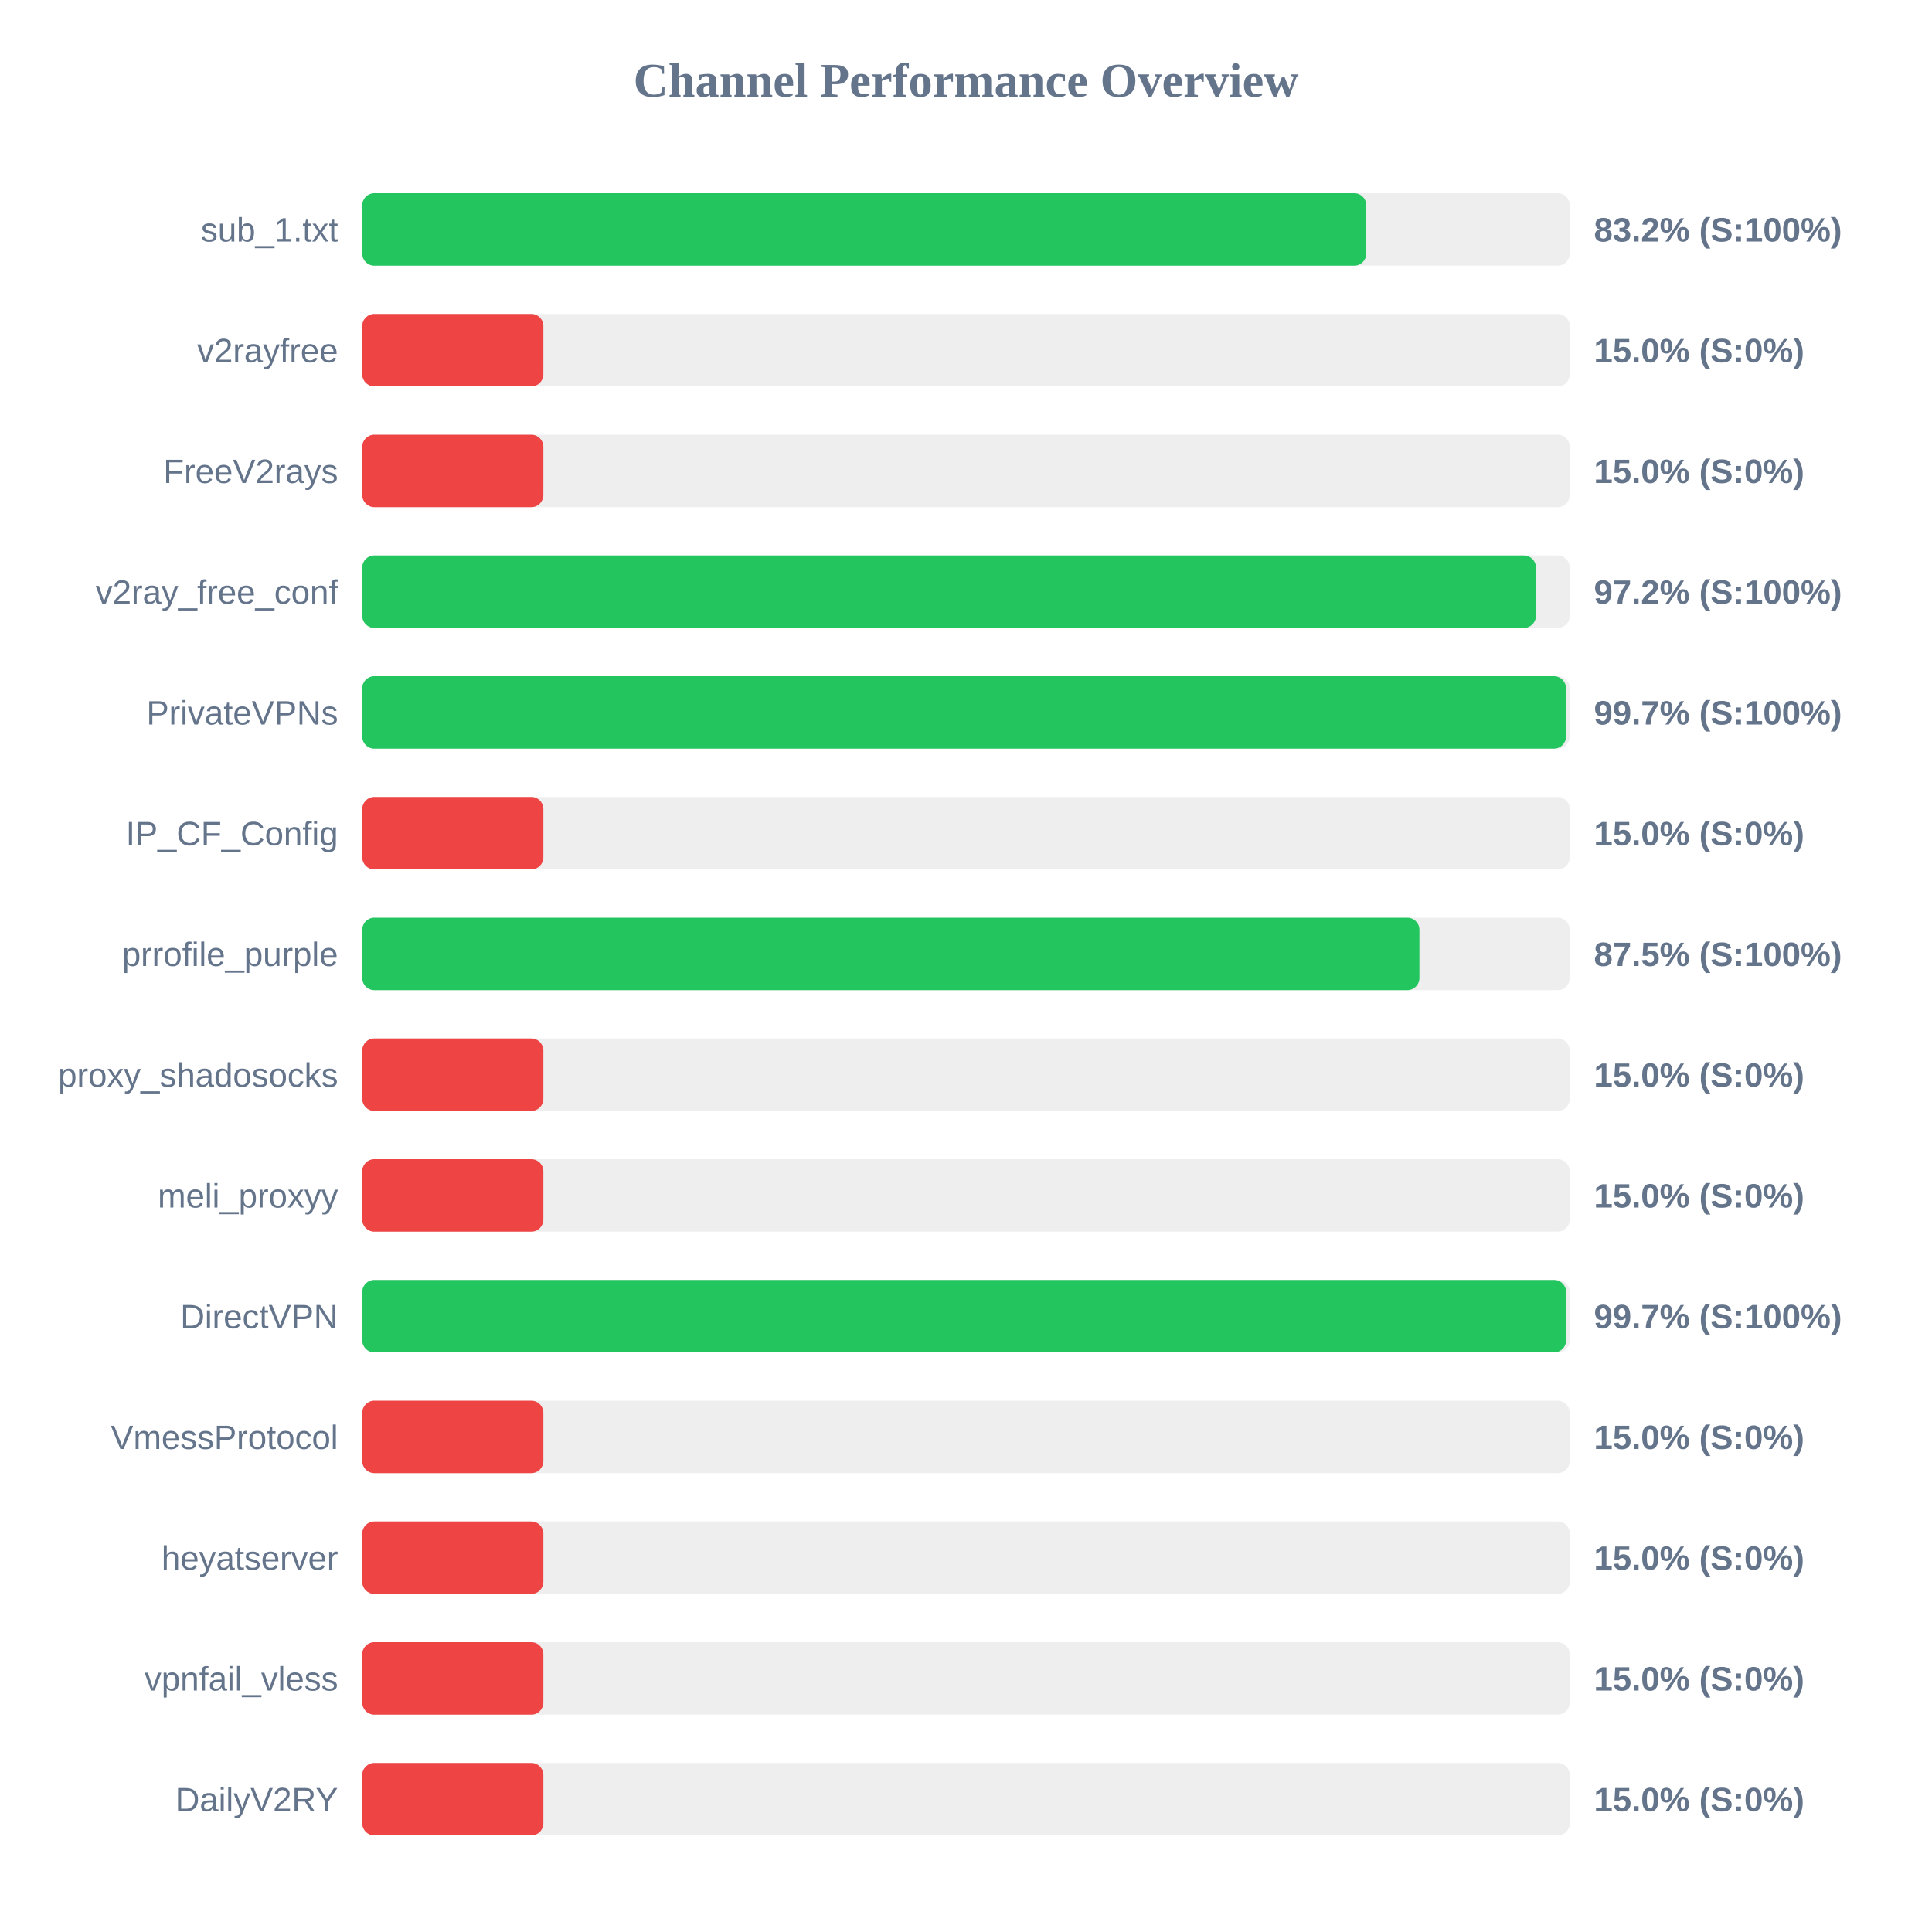
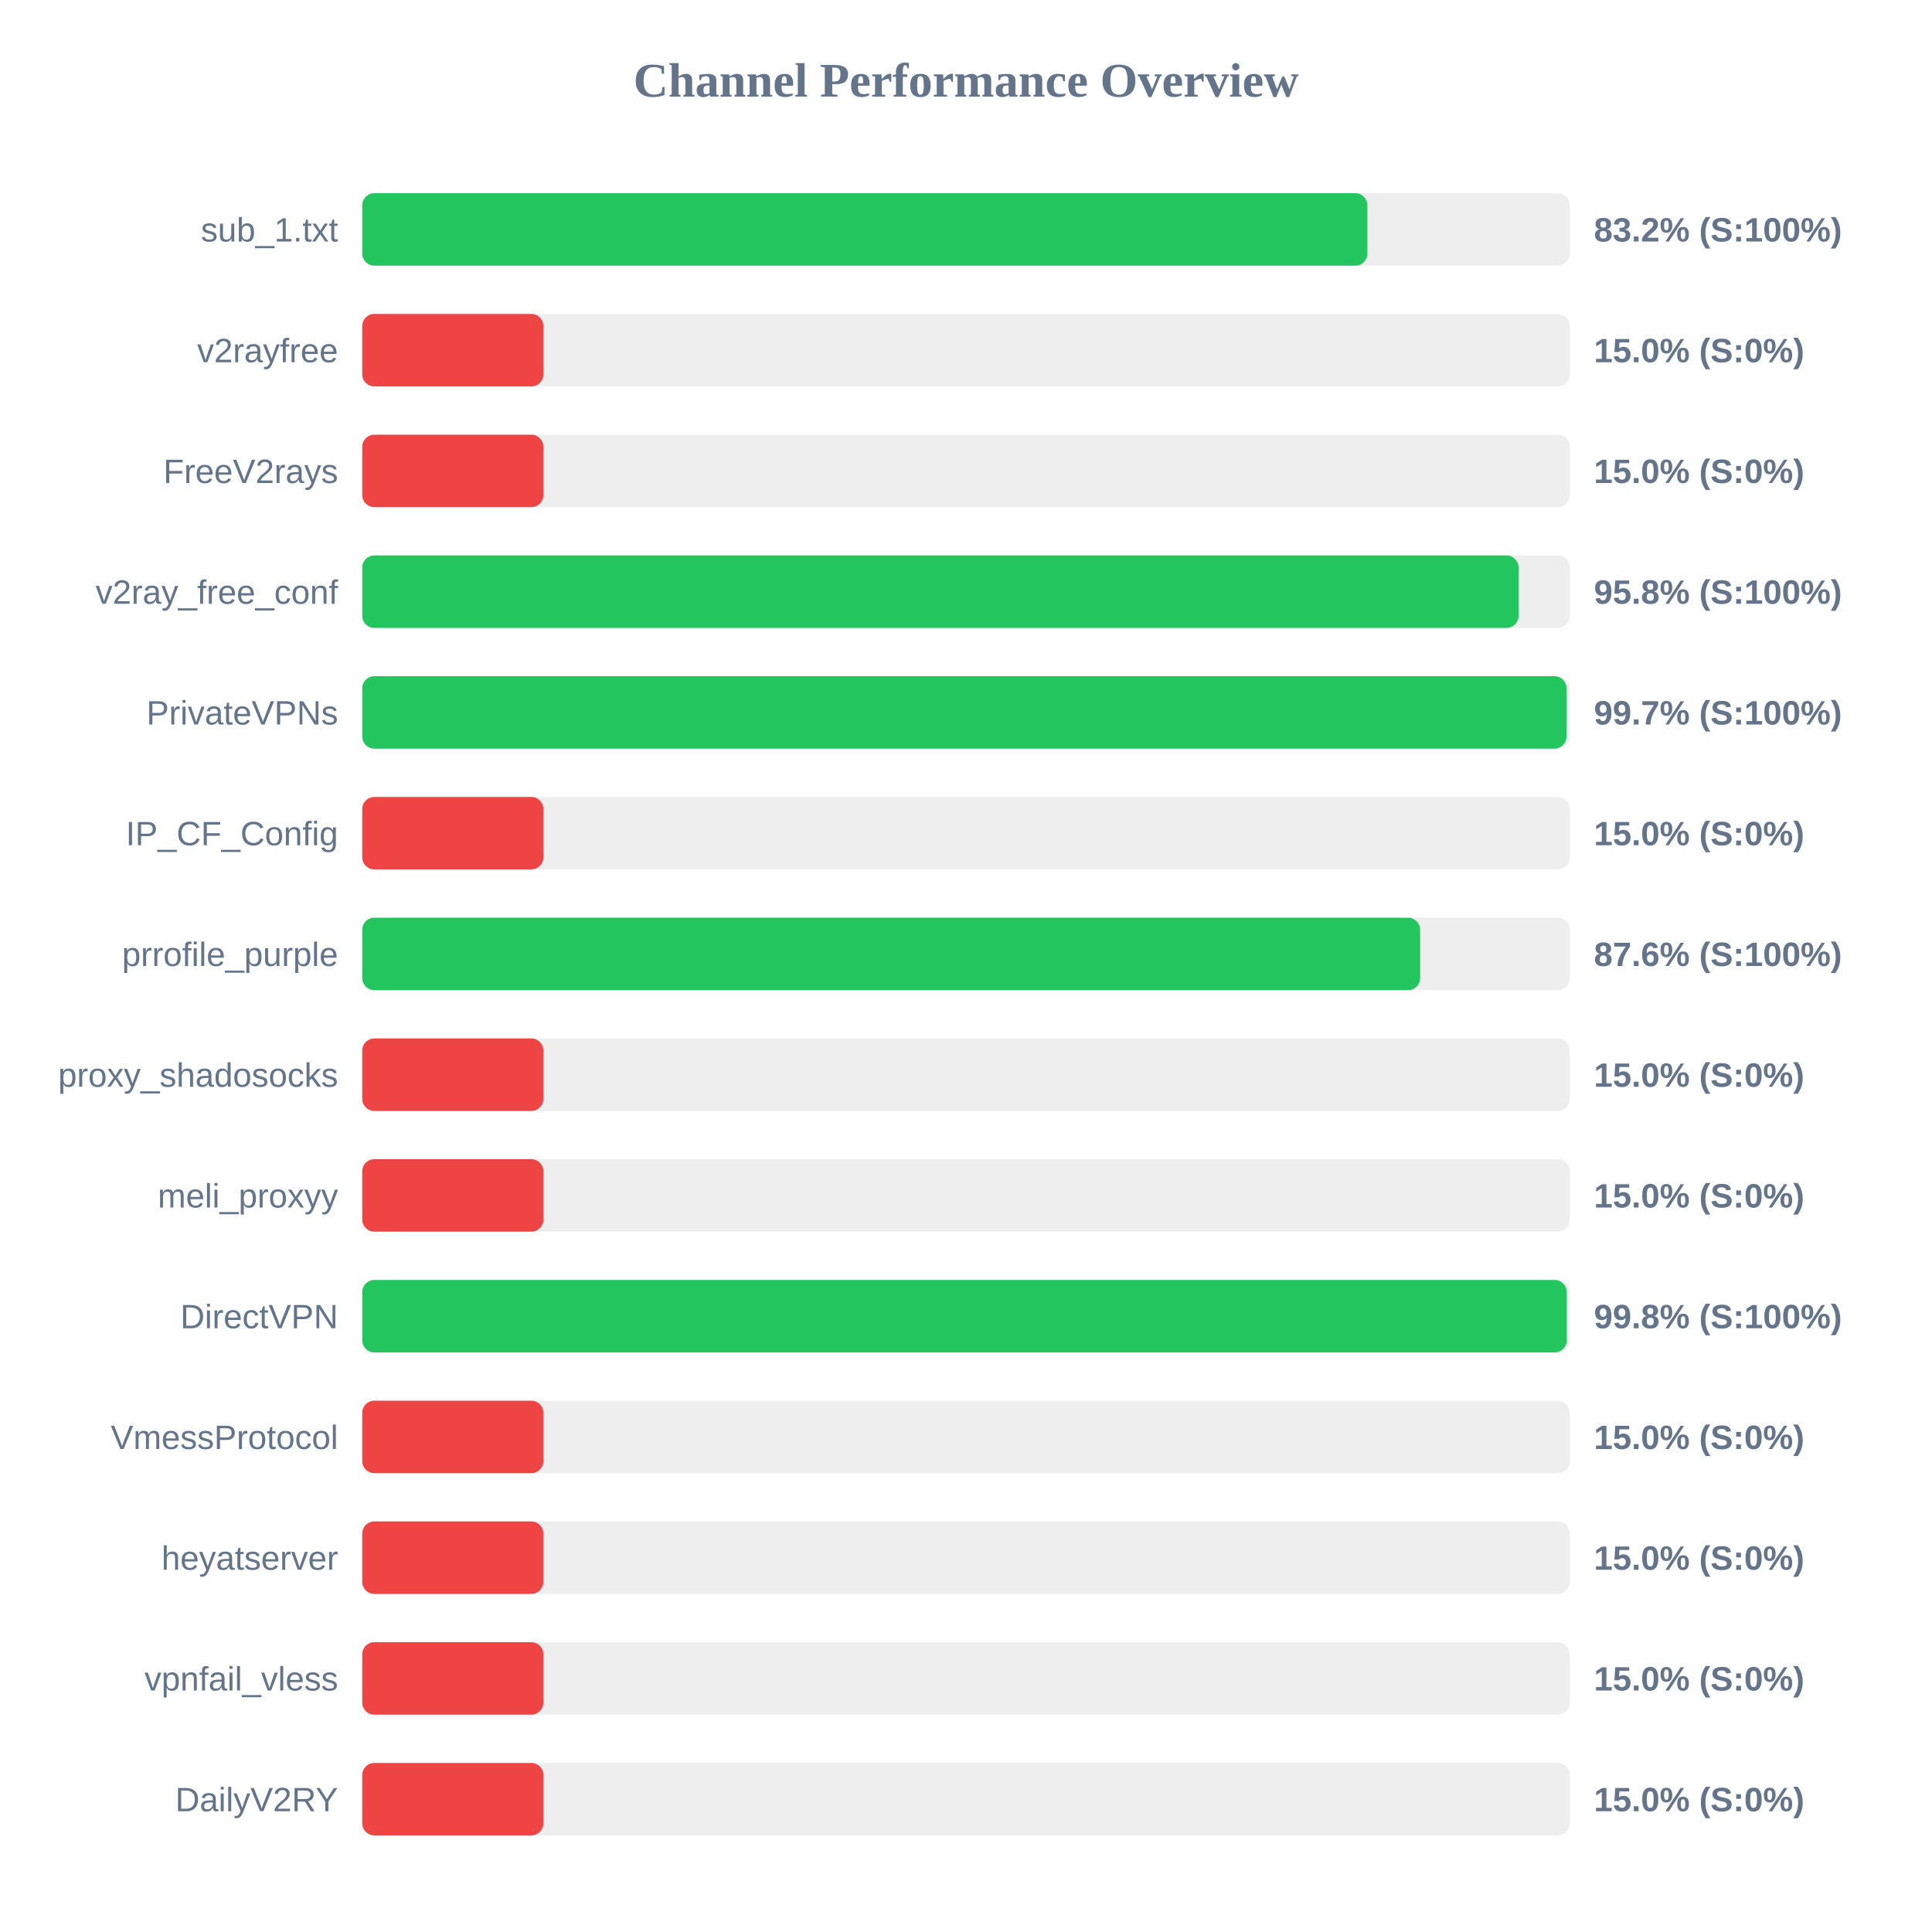
<svg xmlns="http://www.w3.org/2000/svg" width="800" height="800" version="1.1">
  <style>
        .row { font: 14px Arial; fill: #64748b; }
        .score { font: bold 14px Arial; fill: #64748b; }
    </style>
  <text x="400" y="40" text-anchor="middle" font-size="20px" font-weight="bold" fill="#64748b">Channel Performance Overview</text>
  <rect x="150" y="80" width="500" height="30" fill="#eee" rx="5" />
-   <rect x="150" y="80" width="415.75" height="30" fill="#22c55e" rx="5" />
+   <rect x="150" y="80" width="416.2" height="30" fill="#22c55e" rx="5" />
  <text x="140" y="100" text-anchor="end" class="row">sub_1.txt</text>
  <text x="660" y="100" text-anchor="start" class="score">83.2% (S:100%)</text>
  <rect x="150" y="130" width="500" height="30" fill="#eee" rx="5" />
  <rect x="150" y="130" width="75.0" height="30" fill="#ef4444" rx="5" />
  <text x="140" y="150" text-anchor="end" class="row">v2rayfree</text>
  <text x="660" y="150" text-anchor="start" class="score">15.0% (S:0%)</text>
  <rect x="150" y="180" width="500" height="30" fill="#eee" rx="5" />
  <rect x="150" y="180" width="75.0" height="30" fill="#ef4444" rx="5" />
  <text x="140" y="200" text-anchor="end" class="row">FreeV2rays</text>
  <text x="660" y="200" text-anchor="start" class="score">15.0% (S:0%)</text>
  <rect x="150" y="230" width="500" height="30" fill="#eee" rx="5" />
-   <rect x="150" y="230" width="486.0" height="30" fill="#22c55e" rx="5" />
+   <rect x="150" y="230" width="478.8" height="30" fill="#22c55e" rx="5" />
  <text x="140" y="250" text-anchor="end" class="row">v2ray_free_conf</text>
-   <text x="660" y="250" text-anchor="start" class="score">97.2% (S:100%)</text>
+   <text x="660" y="250" text-anchor="start" class="score">95.8% (S:100%)</text>
  <rect x="150" y="280" width="500" height="30" fill="#eee" rx="5" />
-   <rect x="150" y="280" width="498.45" height="30" fill="#22c55e" rx="5" />
+   <rect x="150" y="280" width="498.65" height="30" fill="#22c55e" rx="5" />
  <text x="140" y="300" text-anchor="end" class="row">PrivateVPNs</text>
  <text x="660" y="300" text-anchor="start" class="score">99.7% (S:100%)</text>
  <rect x="150" y="330" width="500" height="30" fill="#eee" rx="5" />
  <rect x="150" y="330" width="75.0" height="30" fill="#ef4444" rx="5" />
  <text x="140" y="350" text-anchor="end" class="row">IP_CF_Config</text>
  <text x="660" y="350" text-anchor="start" class="score">15.0% (S:0%)</text>
  <rect x="150" y="380" width="500" height="30" fill="#eee" rx="5" />
-   <rect x="150" y="380" width="437.75" height="30" fill="#22c55e" rx="5" />
+   <rect x="150" y="380" width="438.05" height="30" fill="#22c55e" rx="5" />
  <text x="140" y="400" text-anchor="end" class="row">prrofile_purple</text>
-   <text x="660" y="400" text-anchor="start" class="score">87.5% (S:100%)</text>
+   <text x="660" y="400" text-anchor="start" class="score">87.6% (S:100%)</text>
  <rect x="150" y="430" width="500" height="30" fill="#eee" rx="5" />
  <rect x="150" y="430" width="75.0" height="30" fill="#ef4444" rx="5" />
  <text x="140" y="450" text-anchor="end" class="row">proxy_shadosocks</text>
  <text x="660" y="450" text-anchor="start" class="score">15.0% (S:0%)</text>
  <rect x="150" y="480" width="500" height="30" fill="#eee" rx="5" />
  <rect x="150" y="480" width="75.0" height="30" fill="#ef4444" rx="5" />
  <text x="140" y="500" text-anchor="end" class="row">meli_proxyy</text>
  <text x="660" y="500" text-anchor="start" class="score">15.0% (S:0%)</text>
  <rect x="150" y="530" width="500" height="30" fill="#eee" rx="5" />
-   <rect x="150" y="530" width="498.5" height="30" fill="#22c55e" rx="5" />
+   <rect x="150" y="530" width="498.75" height="30" fill="#22c55e" rx="5" />
  <text x="140" y="550" text-anchor="end" class="row">DirectVPN</text>
-   <text x="660" y="550" text-anchor="start" class="score">99.7% (S:100%)</text>
+   <text x="660" y="550" text-anchor="start" class="score">99.8% (S:100%)</text>
  <rect x="150" y="580" width="500" height="30" fill="#eee" rx="5" />
  <rect x="150" y="580" width="75.0" height="30" fill="#ef4444" rx="5" />
  <text x="140" y="600" text-anchor="end" class="row">VmessProtocol</text>
  <text x="660" y="600" text-anchor="start" class="score">15.0% (S:0%)</text>
  <rect x="150" y="630" width="500" height="30" fill="#eee" rx="5" />
  <rect x="150" y="630" width="75.0" height="30" fill="#ef4444" rx="5" />
  <text x="140" y="650" text-anchor="end" class="row">heyatserver</text>
  <text x="660" y="650" text-anchor="start" class="score">15.0% (S:0%)</text>
  <rect x="150" y="680" width="500" height="30" fill="#eee" rx="5" />
  <rect x="150" y="680" width="75.0" height="30" fill="#ef4444" rx="5" />
  <text x="140" y="700" text-anchor="end" class="row">vpnfail_vless</text>
  <text x="660" y="700" text-anchor="start" class="score">15.0% (S:0%)</text>
  <rect x="150" y="730" width="500" height="30" fill="#eee" rx="5" />
  <rect x="150" y="730" width="75.0" height="30" fill="#ef4444" rx="5" />
  <text x="140" y="750" text-anchor="end" class="row">DailyV2RY</text>
  <text x="660" y="750" text-anchor="start" class="score">15.0% (S:0%)</text>
</svg>
